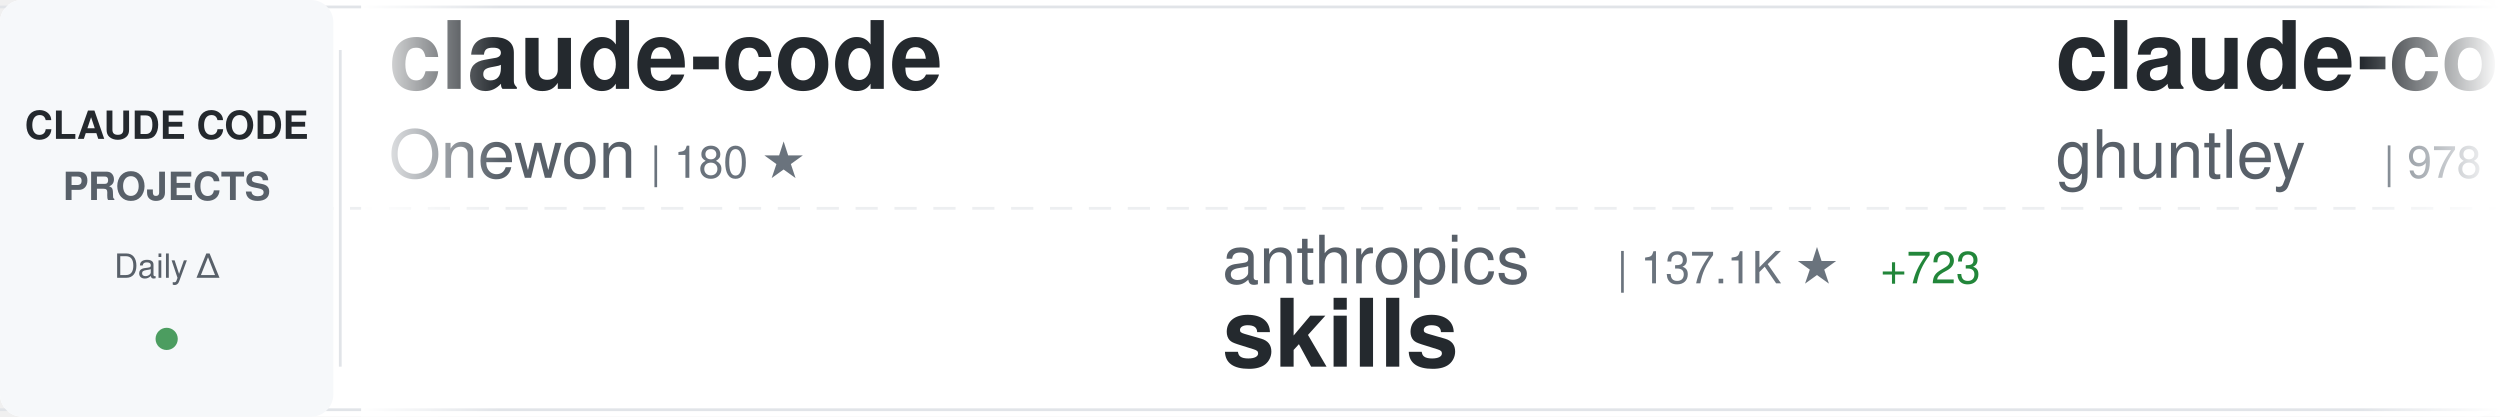
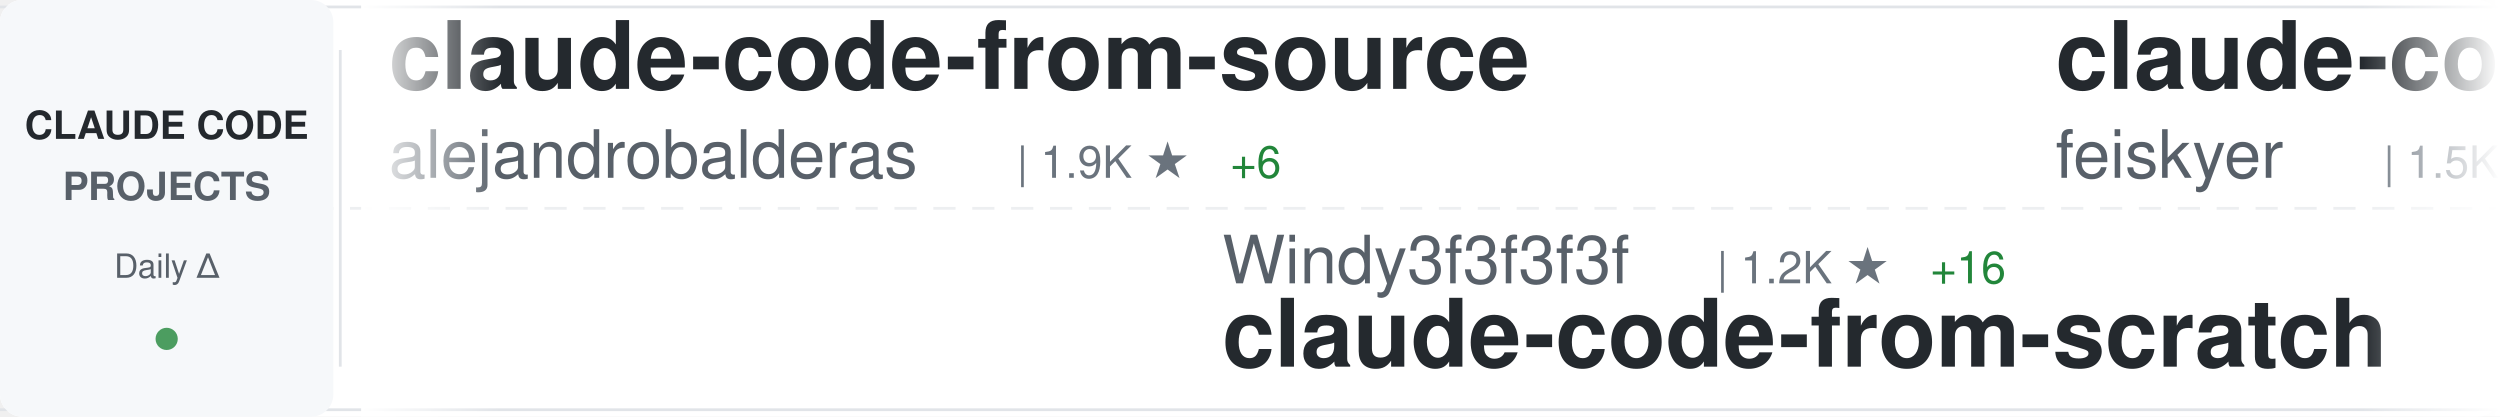
<svg xmlns="http://www.w3.org/2000/svg" width="900" height="150">
  <defs>
    <linearGradient id="awesomeLeftFade" x1="0%" y1="0%" x2="100%" y2="0%">
      <stop offset="0%" style="stop-color:#ffffff;stop-opacity:1" />
      <stop offset="100%" style="stop-color:#ffffff;stop-opacity:0" />
    </linearGradient>
    <linearGradient id="awesomeRightFade" x1="0%" y1="0%" x2="100%" y2="0%">
      <stop offset="0%" style="stop-color:#ffffff;stop-opacity:0" />
      <stop offset="100%" style="stop-color:#ffffff;stop-opacity:1" />
    </linearGradient>
  </defs>
  <rect width="900" height="150" fill="#ffffff" rx="8" />
  <rect x="0" y="2" width="900" height="1" fill="#e1e4e8" />
  <rect x="0" y="147" width="900" height="1" fill="#e1e4e8" />
  <line x1="0" y1="75" x2="900" y2="75" stroke="#e1e4e8" stroke-width="1" stroke-dasharray="8 6" opacity="0.6" />
  <rect x="0" y="0" width="120" height="150" fill="#f6f8fa" rx="8" />
  <text x="60" y="50" font-family="-apple-system, BlinkMacSystemFont, 'Segoe UI', Helvetica, Arial, sans-serif" font-size="14" font-weight="600" fill="#24292e" text-anchor="middle">CLAUDE CODE</text>
  <text x="60" y="72" font-family="-apple-system, BlinkMacSystemFont, 'Segoe UI', Helvetica, Arial, sans-serif" font-size="14" font-weight="600" fill="#586069" text-anchor="middle">PROJECTS</text>
  <text x="60" y="100" font-family="-apple-system, BlinkMacSystemFont, 'Segoe UI', Helvetica, Arial, sans-serif" font-size="12" font-weight="500" fill="#586069" text-anchor="middle">Daily Δ</text>
  <circle cx="60" cy="122" r="4" fill="#22863a" opacity="0.8" />
  <rect x="122" y="18" width="1" height="114" fill="#e1e4e8" />
  <clipPath id="awesomeTickerClip">
    <rect x="130" y="0" width="770" height="150" />
  </clipPath>
  <g clip-path="url(#awesomeTickerClip)">
    <g id="awesomeTickerItems">
      <animateTransform attributeName="transform" attributeType="XML" type="translate" from="0 0" to="-3000 0" dur="54s" repeatCount="indefinite" />
      <g transform="translate(0, 0)">
-         <text x="140" y="32" font-family="-apple-system, BlinkMacSystemFont, 'Segoe UI', Helvetica, Arial, sans-serif" font-size="34" font-weight="600" fill="#24292e">claude-code</text>
-         <text x="140" y="64" font-family="-apple-system, BlinkMacSystemFont, 'Segoe UI', Helvetica, Arial, sans-serif" font-size="24" font-weight="400" fill="#586069">Onewon</text>
-         <text x="234" y="64" font-family="-apple-system, BlinkMacSystemFont, 'Segoe UI', Helvetica, Arial, sans-serif" font-size="16" font-weight="500" fill="#6a737d">| 180 ★</text>
+         <text x="140" y="32" font-family="-apple-system, BlinkMacSystemFont, 'Segoe UI', Helvetica, Arial, sans-serif" font-size="34" font-weight="600" fill="#24292e">claude-code-from-source</text>
+         <text x="140" y="64" font-family="-apple-system, BlinkMacSystemFont, 'Segoe UI', Helvetica, Arial, sans-serif" font-size="24" font-weight="400" fill="#586069">alejandrobalderas</text>
+         <text x="366" y="64" font-family="-apple-system, BlinkMacSystemFont, 'Segoe UI', Helvetica, Arial, sans-serif" font-size="16" font-weight="500" fill="#6a737d">| 1.9K ★</text>
+         <text x="443" y="64" font-family="-apple-system, BlinkMacSystemFont, 'Segoe UI', Helvetica, Arial, sans-serif" font-size="16" font-weight="500" fill="#22863a"> +6</text>
      </g>
      <g transform="translate(300, 0)">
-         <text x="140" y="102" font-family="-apple-system, BlinkMacSystemFont, 'Segoe UI', Helvetica, Arial, sans-serif" font-size="24" font-weight="400" fill="#586069">anthropics</text>
-         <text x="282" y="102" font-family="-apple-system, BlinkMacSystemFont, 'Segoe UI', Helvetica, Arial, sans-serif" font-size="16" font-weight="500" fill="#6a737d">| 137.1K ★</text>
-         <text x="377" y="102" font-family="-apple-system, BlinkMacSystemFont, 'Segoe UI', Helvetica, Arial, sans-serif" font-size="16" font-weight="500" fill="#22863a"> +723</text>
-         <text x="140" y="132" font-family="-apple-system, BlinkMacSystemFont, 'Segoe UI', Helvetica, Arial, sans-serif" font-size="34" font-weight="600" fill="#24292e">skills</text>
+         <text x="140" y="102" font-family="-apple-system, BlinkMacSystemFont, 'Segoe UI', Helvetica, Arial, sans-serif" font-size="24" font-weight="400" fill="#586069">Windy3f3f3f3f</text>
+         <text x="318" y="102" font-family="-apple-system, BlinkMacSystemFont, 'Segoe UI', Helvetica, Arial, sans-serif" font-size="16" font-weight="500" fill="#6a737d">| 1.2K ★</text>
+         <text x="395" y="102" font-family="-apple-system, BlinkMacSystemFont, 'Segoe UI', Helvetica, Arial, sans-serif" font-size="16" font-weight="500" fill="#22863a"> +16</text>
+         <text x="140" y="132" font-family="-apple-system, BlinkMacSystemFont, 'Segoe UI', Helvetica, Arial, sans-serif" font-size="34" font-weight="600" fill="#24292e">claude-code-from-scratch</text>
      </g>
      <g transform="translate(600, 0)">
-         <text x="140" y="32" font-family="-apple-system, BlinkMacSystemFont, 'Segoe UI', Helvetica, Arial, sans-serif" font-size="34" font-weight="600" fill="#24292e">claude-code-source-code-...</text>
-         <text x="140" y="64" font-family="-apple-system, BlinkMacSystemFont, 'Segoe UI', Helvetica, Arial, sans-serif" font-size="24" font-weight="400" fill="#586069">ghuntley</text>
-         <text x="258" y="64" font-family="-apple-system, BlinkMacSystemFont, 'Segoe UI', Helvetica, Arial, sans-serif" font-size="16" font-weight="500" fill="#6a737d">| 978 ★</text>
+         <text x="140" y="32" font-family="-apple-system, BlinkMacSystemFont, 'Segoe UI', Helvetica, Arial, sans-serif" font-size="34" font-weight="600" fill="#24292e">claude-code-settings</text>
+         <text x="140" y="64" font-family="-apple-system, BlinkMacSystemFont, 'Segoe UI', Helvetica, Arial, sans-serif" font-size="24" font-weight="400" fill="#586069">feiskyer</text>
+         <text x="258" y="64" font-family="-apple-system, BlinkMacSystemFont, 'Segoe UI', Helvetica, Arial, sans-serif" font-size="16" font-weight="500" fill="#6a737d">| 1.5K ★</text>
+         <text x="335" y="64" font-family="-apple-system, BlinkMacSystemFont, 'Segoe UI', Helvetica, Arial, sans-serif" font-size="16" font-weight="500" fill="#22863a"> +4</text>
      </g>
      <g transform="translate(900, 0)">
-         <text x="140" y="102" font-family="-apple-system, BlinkMacSystemFont, 'Segoe UI', Helvetica, Arial, sans-serif" font-size="24" font-weight="400" fill="#586069">oboard</text>
-         <text x="234" y="102" font-family="-apple-system, BlinkMacSystemFont, 'Segoe UI', Helvetica, Arial, sans-serif" font-size="16" font-weight="500" fill="#6a737d">| 3.1K ★</text>
-         <text x="311" y="102" font-family="-apple-system, BlinkMacSystemFont, 'Segoe UI', Helvetica, Arial, sans-serif" font-size="16" font-weight="500" fill="#22863a"> +4</text>
-         <text x="140" y="132" font-family="-apple-system, BlinkMacSystemFont, 'Segoe UI', Helvetica, Arial, sans-serif" font-size="34" font-weight="600" fill="#24292e">claude-code-rev</text>
+         <text x="140" y="102" font-family="-apple-system, BlinkMacSystemFont, 'Segoe UI', Helvetica, Arial, sans-serif" font-size="24" font-weight="400" fill="#586069">darcyegb</text>
+         <text x="258" y="102" font-family="-apple-system, BlinkMacSystemFont, 'Segoe UI', Helvetica, Arial, sans-serif" font-size="16" font-weight="500" fill="#6a737d">| 700 ★</text>
+         <text x="326" y="102" font-family="-apple-system, BlinkMacSystemFont, 'Segoe UI', Helvetica, Arial, sans-serif" font-size="16" font-weight="500" fill="#22863a"> +3</text>
+         <text x="140" y="132" font-family="-apple-system, BlinkMacSystemFont, 'Segoe UI', Helvetica, Arial, sans-serif" font-size="34" font-weight="600" fill="#24292e">ClaudeCodeAgents</text>
      </g>
      <g transform="translate(1200, 0)">
-         <text x="140" y="32" font-family="-apple-system, BlinkMacSystemFont, 'Segoe UI', Helvetica, Arial, sans-serif" font-size="34" font-weight="600" fill="#24292e">claude-code-rust</text>
-         <text x="140" y="64" font-family="-apple-system, BlinkMacSystemFont, 'Segoe UI', Helvetica, Arial, sans-serif" font-size="24" font-weight="400" fill="#586069">lorryjovens-hub</text>
-         <text x="342" y="64" font-family="-apple-system, BlinkMacSystemFont, 'Segoe UI', Helvetica, Arial, sans-serif" font-size="16" font-weight="500" fill="#6a737d">| 1.6K ★</text>
-         <text x="419" y="64" font-family="-apple-system, BlinkMacSystemFont, 'Segoe UI', Helvetica, Arial, sans-serif" font-size="16" font-weight="500" fill="#22863a"> +4</text>
+         <text x="140" y="32" font-family="-apple-system, BlinkMacSystemFont, 'Segoe UI', Helvetica, Arial, sans-serif" font-size="34" font-weight="600" fill="#24292e">claude-code</text>
+         <text x="140" y="64" font-family="-apple-system, BlinkMacSystemFont, 'Segoe UI', Helvetica, Arial, sans-serif" font-size="24" font-weight="400" fill="#586069">anthropics</text>
+         <text x="282" y="64" font-family="-apple-system, BlinkMacSystemFont, 'Segoe UI', Helvetica, Arial, sans-serif" font-size="16" font-weight="500" fill="#6a737d">| 124.8K ★</text>
+         <text x="377" y="64" font-family="-apple-system, BlinkMacSystemFont, 'Segoe UI', Helvetica, Arial, sans-serif" font-size="16" font-weight="500" fill="#22863a"> +329</text>
      </g>
      <g transform="translate(1500, 0)">
-         <text x="140" y="102" font-family="-apple-system, BlinkMacSystemFont, 'Segoe UI', Helvetica, Arial, sans-serif" font-size="24" font-weight="400" fill="#586069">andrew-kramer-inno</text>
-         <text x="378" y="102" font-family="-apple-system, BlinkMacSystemFont, 'Segoe UI', Helvetica, Arial, sans-serif" font-size="16" font-weight="500" fill="#6a737d">| 589 ★</text>
-         <text x="140" y="132" font-family="-apple-system, BlinkMacSystemFont, 'Segoe UI', Helvetica, Arial, sans-serif" font-size="34" font-weight="600" fill="#24292e">claude-code-source-build</text>
+         <text x="140" y="102" font-family="-apple-system, BlinkMacSystemFont, 'Segoe UI', Helvetica, Arial, sans-serif" font-size="24" font-weight="400" fill="#586069">AprilNEA</text>
+         <text x="258" y="102" font-family="-apple-system, BlinkMacSystemFont, 'Segoe UI', Helvetica, Arial, sans-serif" font-size="16" font-weight="500" fill="#6a737d">| 383 ★</text>
+         <text x="326" y="102" font-family="-apple-system, BlinkMacSystemFont, 'Segoe UI', Helvetica, Arial, sans-serif" font-size="16" font-weight="500" fill="#22863a"> +1</text>
+         <text x="140" y="132" font-family="-apple-system, BlinkMacSystemFont, 'Segoe UI', Helvetica, Arial, sans-serif" font-size="34" font-weight="600" fill="#24292e">claude-code-source</text>
      </g>
      <g transform="translate(1800, 0)">
-         <text x="140" y="32" font-family="-apple-system, BlinkMacSystemFont, 'Segoe UI', Helvetica, Arial, sans-serif" font-size="34" font-weight="600" fill="#24292e">claude-code</text>
-         <text x="140" y="64" font-family="-apple-system, BlinkMacSystemFont, 'Segoe UI', Helvetica, Arial, sans-serif" font-size="24" font-weight="400" fill="#586069">isboyjc</text>
-         <text x="246" y="64" font-family="-apple-system, BlinkMacSystemFont, 'Segoe UI', Helvetica, Arial, sans-serif" font-size="16" font-weight="500" fill="#6a737d">| 157 ★</text>
+         <text x="140" y="32" font-family="-apple-system, BlinkMacSystemFont, 'Segoe UI', Helvetica, Arial, sans-serif" font-size="34" font-weight="600" fill="#24292e">claude-code-base-action</text>
+         <text x="140" y="64" font-family="-apple-system, BlinkMacSystemFont, 'Segoe UI', Helvetica, Arial, sans-serif" font-size="24" font-weight="400" fill="#586069">anthropics</text>
+         <text x="282" y="64" font-family="-apple-system, BlinkMacSystemFont, 'Segoe UI', Helvetica, Arial, sans-serif" font-size="16" font-weight="500" fill="#6a737d">| 839 ★</text>
+         <text x="350" y="64" font-family="-apple-system, BlinkMacSystemFont, 'Segoe UI', Helvetica, Arial, sans-serif" font-size="16" font-weight="500" fill="#22863a"> +3</text>
      </g>
      <g transform="translate(2100, 0)">
-         <text x="140" y="102" font-family="-apple-system, BlinkMacSystemFont, 'Segoe UI', Helvetica, Arial, sans-serif" font-size="24" font-weight="400" fill="#586069">freestylefly</text>
-         <text x="306" y="102" font-family="-apple-system, BlinkMacSystemFont, 'Segoe UI', Helvetica, Arial, sans-serif" font-size="16" font-weight="500" fill="#6a737d">| 125 ★</text>
-         <text x="140" y="132" font-family="-apple-system, BlinkMacSystemFont, 'Segoe UI', Helvetica, Arial, sans-serif" font-size="34" font-weight="600" fill="#24292e">claude-code</text>
+         <text x="140" y="102" font-family="-apple-system, BlinkMacSystemFont, 'Segoe UI', Helvetica, Arial, sans-serif" font-size="24" font-weight="400" fill="#586069">1rgs</text>
+         <text x="210" y="102" font-family="-apple-system, BlinkMacSystemFont, 'Segoe UI', Helvetica, Arial, sans-serif" font-size="16" font-weight="500" fill="#6a737d">| 3.6K ★</text>
+         <text x="287" y="102" font-family="-apple-system, BlinkMacSystemFont, 'Segoe UI', Helvetica, Arial, sans-serif" font-size="16" font-weight="500" fill="#22863a"> +4</text>
+         <text x="140" y="132" font-family="-apple-system, BlinkMacSystemFont, 'Segoe UI', Helvetica, Arial, sans-serif" font-size="34" font-weight="600" fill="#24292e">claude-code-proxy</text>
      </g>
      <g transform="translate(2400, 0)">
-         <text x="140" y="32" font-family="-apple-system, BlinkMacSystemFont, 'Segoe UI', Helvetica, Arial, sans-serif" font-size="34" font-weight="600" fill="#24292e">agents</text>
-         <text x="140" y="64" font-family="-apple-system, BlinkMacSystemFont, 'Segoe UI', Helvetica, Arial, sans-serif" font-size="24" font-weight="400" fill="#586069">wshobson</text>
-         <text x="258" y="64" font-family="-apple-system, BlinkMacSystemFont, 'Segoe UI', Helvetica, Arial, sans-serif" font-size="16" font-weight="500" fill="#6a737d">| 35.6K ★</text>
-         <text x="344" y="64" font-family="-apple-system, BlinkMacSystemFont, 'Segoe UI', Helvetica, Arial, sans-serif" font-size="16" font-weight="500" fill="#22863a"> +57</text>
+         <text x="140" y="32" font-family="-apple-system, BlinkMacSystemFont, 'Segoe UI', Helvetica, Arial, sans-serif" font-size="34" font-weight="600" fill="#24292e">claude-code</text>
+         <text x="140" y="64" font-family="-apple-system, BlinkMacSystemFont, 'Segoe UI', Helvetica, Arial, sans-serif" font-size="24" font-weight="400" fill="#586069">chiragjoshi12</text>
+         <text x="318" y="64" font-family="-apple-system, BlinkMacSystemFont, 'Segoe UI', Helvetica, Arial, sans-serif" font-size="16" font-weight="500" fill="#6a737d">| 203 ★</text>
+         <text x="386" y="64" font-family="-apple-system, BlinkMacSystemFont, 'Segoe UI', Helvetica, Arial, sans-serif" font-size="16" font-weight="500" fill="#22863a"> +1</text>
      </g>
      <g transform="translate(2700, 0)">
-         <text x="140" y="102" font-family="-apple-system, BlinkMacSystemFont, 'Segoe UI', Helvetica, Arial, sans-serif" font-size="24" font-weight="400" fill="#586069">yasasbanukaofficial</text>
-         <text x="390" y="102" font-family="-apple-system, BlinkMacSystemFont, 'Segoe UI', Helvetica, Arial, sans-serif" font-size="16" font-weight="500" fill="#6a737d">| 3.2K ★</text>
-         <text x="467" y="102" font-family="-apple-system, BlinkMacSystemFont, 'Segoe UI', Helvetica, Arial, sans-serif" font-size="16" font-weight="500" fill="#22863a"> +16</text>
-         <text x="140" y="132" font-family="-apple-system, BlinkMacSystemFont, 'Segoe UI', Helvetica, Arial, sans-serif" font-size="34" font-weight="600" fill="#24292e">claude-code</text>
+         <text x="140" y="102" font-family="-apple-system, BlinkMacSystemFont, 'Segoe UI', Helvetica, Arial, sans-serif" font-size="24" font-weight="400" fill="#586069">multica-ai</text>
+         <text x="282" y="102" font-family="-apple-system, BlinkMacSystemFont, 'Segoe UI', Helvetica, Arial, sans-serif" font-size="16" font-weight="500" fill="#6a737d">| 136.9K ★</text>
+         <text x="377" y="102" font-family="-apple-system, BlinkMacSystemFont, 'Segoe UI', Helvetica, Arial, sans-serif" font-size="16" font-weight="500" fill="#22863a"> +1.9K</text>
+         <text x="140" y="132" font-family="-apple-system, BlinkMacSystemFont, 'Segoe UI', Helvetica, Arial, sans-serif" font-size="34" font-weight="600" fill="#24292e">andrej-karpathy-skills</text>
      </g>
      <g transform="translate(3000, 0)">
-         <text x="140" y="32" font-family="-apple-system, BlinkMacSystemFont, 'Segoe UI', Helvetica, Arial, sans-serif" font-size="34" font-weight="600" fill="#24292e">claude-code</text>
-         <text x="140" y="64" font-family="-apple-system, BlinkMacSystemFont, 'Segoe UI', Helvetica, Arial, sans-serif" font-size="24" font-weight="400" fill="#586069">Onewon</text>
-         <text x="234" y="64" font-family="-apple-system, BlinkMacSystemFont, 'Segoe UI', Helvetica, Arial, sans-serif" font-size="16" font-weight="500" fill="#6a737d">| 180 ★</text>
+         <text x="140" y="32" font-family="-apple-system, BlinkMacSystemFont, 'Segoe UI', Helvetica, Arial, sans-serif" font-size="34" font-weight="600" fill="#24292e">claude-code-from-source</text>
+         <text x="140" y="64" font-family="-apple-system, BlinkMacSystemFont, 'Segoe UI', Helvetica, Arial, sans-serif" font-size="24" font-weight="400" fill="#586069">alejandrobalderas</text>
+         <text x="366" y="64" font-family="-apple-system, BlinkMacSystemFont, 'Segoe UI', Helvetica, Arial, sans-serif" font-size="16" font-weight="500" fill="#6a737d">| 1.9K ★</text>
+         <text x="443" y="64" font-family="-apple-system, BlinkMacSystemFont, 'Segoe UI', Helvetica, Arial, sans-serif" font-size="16" font-weight="500" fill="#22863a"> +6</text>
      </g>
      <g transform="translate(3300, 0)">
-         <text x="140" y="102" font-family="-apple-system, BlinkMacSystemFont, 'Segoe UI', Helvetica, Arial, sans-serif" font-size="24" font-weight="400" fill="#586069">anthropics</text>
-         <text x="282" y="102" font-family="-apple-system, BlinkMacSystemFont, 'Segoe UI', Helvetica, Arial, sans-serif" font-size="16" font-weight="500" fill="#6a737d">| 137.1K ★</text>
-         <text x="377" y="102" font-family="-apple-system, BlinkMacSystemFont, 'Segoe UI', Helvetica, Arial, sans-serif" font-size="16" font-weight="500" fill="#22863a"> +723</text>
-         <text x="140" y="132" font-family="-apple-system, BlinkMacSystemFont, 'Segoe UI', Helvetica, Arial, sans-serif" font-size="34" font-weight="600" fill="#24292e">skills</text>
+         <text x="140" y="102" font-family="-apple-system, BlinkMacSystemFont, 'Segoe UI', Helvetica, Arial, sans-serif" font-size="24" font-weight="400" fill="#586069">Windy3f3f3f3f</text>
+         <text x="318" y="102" font-family="-apple-system, BlinkMacSystemFont, 'Segoe UI', Helvetica, Arial, sans-serif" font-size="16" font-weight="500" fill="#6a737d">| 1.2K ★</text>
+         <text x="395" y="102" font-family="-apple-system, BlinkMacSystemFont, 'Segoe UI', Helvetica, Arial, sans-serif" font-size="16" font-weight="500" fill="#22863a"> +16</text>
+         <text x="140" y="132" font-family="-apple-system, BlinkMacSystemFont, 'Segoe UI', Helvetica, Arial, sans-serif" font-size="34" font-weight="600" fill="#24292e">claude-code-from-scratch</text>
      </g>
      <g transform="translate(3600, 0)">
-         <text x="140" y="32" font-family="-apple-system, BlinkMacSystemFont, 'Segoe UI', Helvetica, Arial, sans-serif" font-size="34" font-weight="600" fill="#24292e">claude-code-source-code-...</text>
-         <text x="140" y="64" font-family="-apple-system, BlinkMacSystemFont, 'Segoe UI', Helvetica, Arial, sans-serif" font-size="24" font-weight="400" fill="#586069">ghuntley</text>
-         <text x="258" y="64" font-family="-apple-system, BlinkMacSystemFont, 'Segoe UI', Helvetica, Arial, sans-serif" font-size="16" font-weight="500" fill="#6a737d">| 978 ★</text>
+         <text x="140" y="32" font-family="-apple-system, BlinkMacSystemFont, 'Segoe UI', Helvetica, Arial, sans-serif" font-size="34" font-weight="600" fill="#24292e">claude-code-settings</text>
+         <text x="140" y="64" font-family="-apple-system, BlinkMacSystemFont, 'Segoe UI', Helvetica, Arial, sans-serif" font-size="24" font-weight="400" fill="#586069">feiskyer</text>
+         <text x="258" y="64" font-family="-apple-system, BlinkMacSystemFont, 'Segoe UI', Helvetica, Arial, sans-serif" font-size="16" font-weight="500" fill="#6a737d">| 1.5K ★</text>
+         <text x="335" y="64" font-family="-apple-system, BlinkMacSystemFont, 'Segoe UI', Helvetica, Arial, sans-serif" font-size="16" font-weight="500" fill="#22863a"> +4</text>
      </g>
      <g transform="translate(3900, 0)">
-         <text x="140" y="102" font-family="-apple-system, BlinkMacSystemFont, 'Segoe UI', Helvetica, Arial, sans-serif" font-size="24" font-weight="400" fill="#586069">oboard</text>
-         <text x="234" y="102" font-family="-apple-system, BlinkMacSystemFont, 'Segoe UI', Helvetica, Arial, sans-serif" font-size="16" font-weight="500" fill="#6a737d">| 3.1K ★</text>
-         <text x="311" y="102" font-family="-apple-system, BlinkMacSystemFont, 'Segoe UI', Helvetica, Arial, sans-serif" font-size="16" font-weight="500" fill="#22863a"> +4</text>
-         <text x="140" y="132" font-family="-apple-system, BlinkMacSystemFont, 'Segoe UI', Helvetica, Arial, sans-serif" font-size="34" font-weight="600" fill="#24292e">claude-code-rev</text>
+         <text x="140" y="102" font-family="-apple-system, BlinkMacSystemFont, 'Segoe UI', Helvetica, Arial, sans-serif" font-size="24" font-weight="400" fill="#586069">darcyegb</text>
+         <text x="258" y="102" font-family="-apple-system, BlinkMacSystemFont, 'Segoe UI', Helvetica, Arial, sans-serif" font-size="16" font-weight="500" fill="#6a737d">| 700 ★</text>
+         <text x="326" y="102" font-family="-apple-system, BlinkMacSystemFont, 'Segoe UI', Helvetica, Arial, sans-serif" font-size="16" font-weight="500" fill="#22863a"> +3</text>
+         <text x="140" y="132" font-family="-apple-system, BlinkMacSystemFont, 'Segoe UI', Helvetica, Arial, sans-serif" font-size="34" font-weight="600" fill="#24292e">ClaudeCodeAgents</text>
      </g>
    </g>
  </g>
  <rect x="130" y="0" width="50" height="150" fill="url(#awesomeLeftFade)" />
  <rect x="850" y="0" width="50" height="150" fill="url(#awesomeRightFade)" />
</svg>
